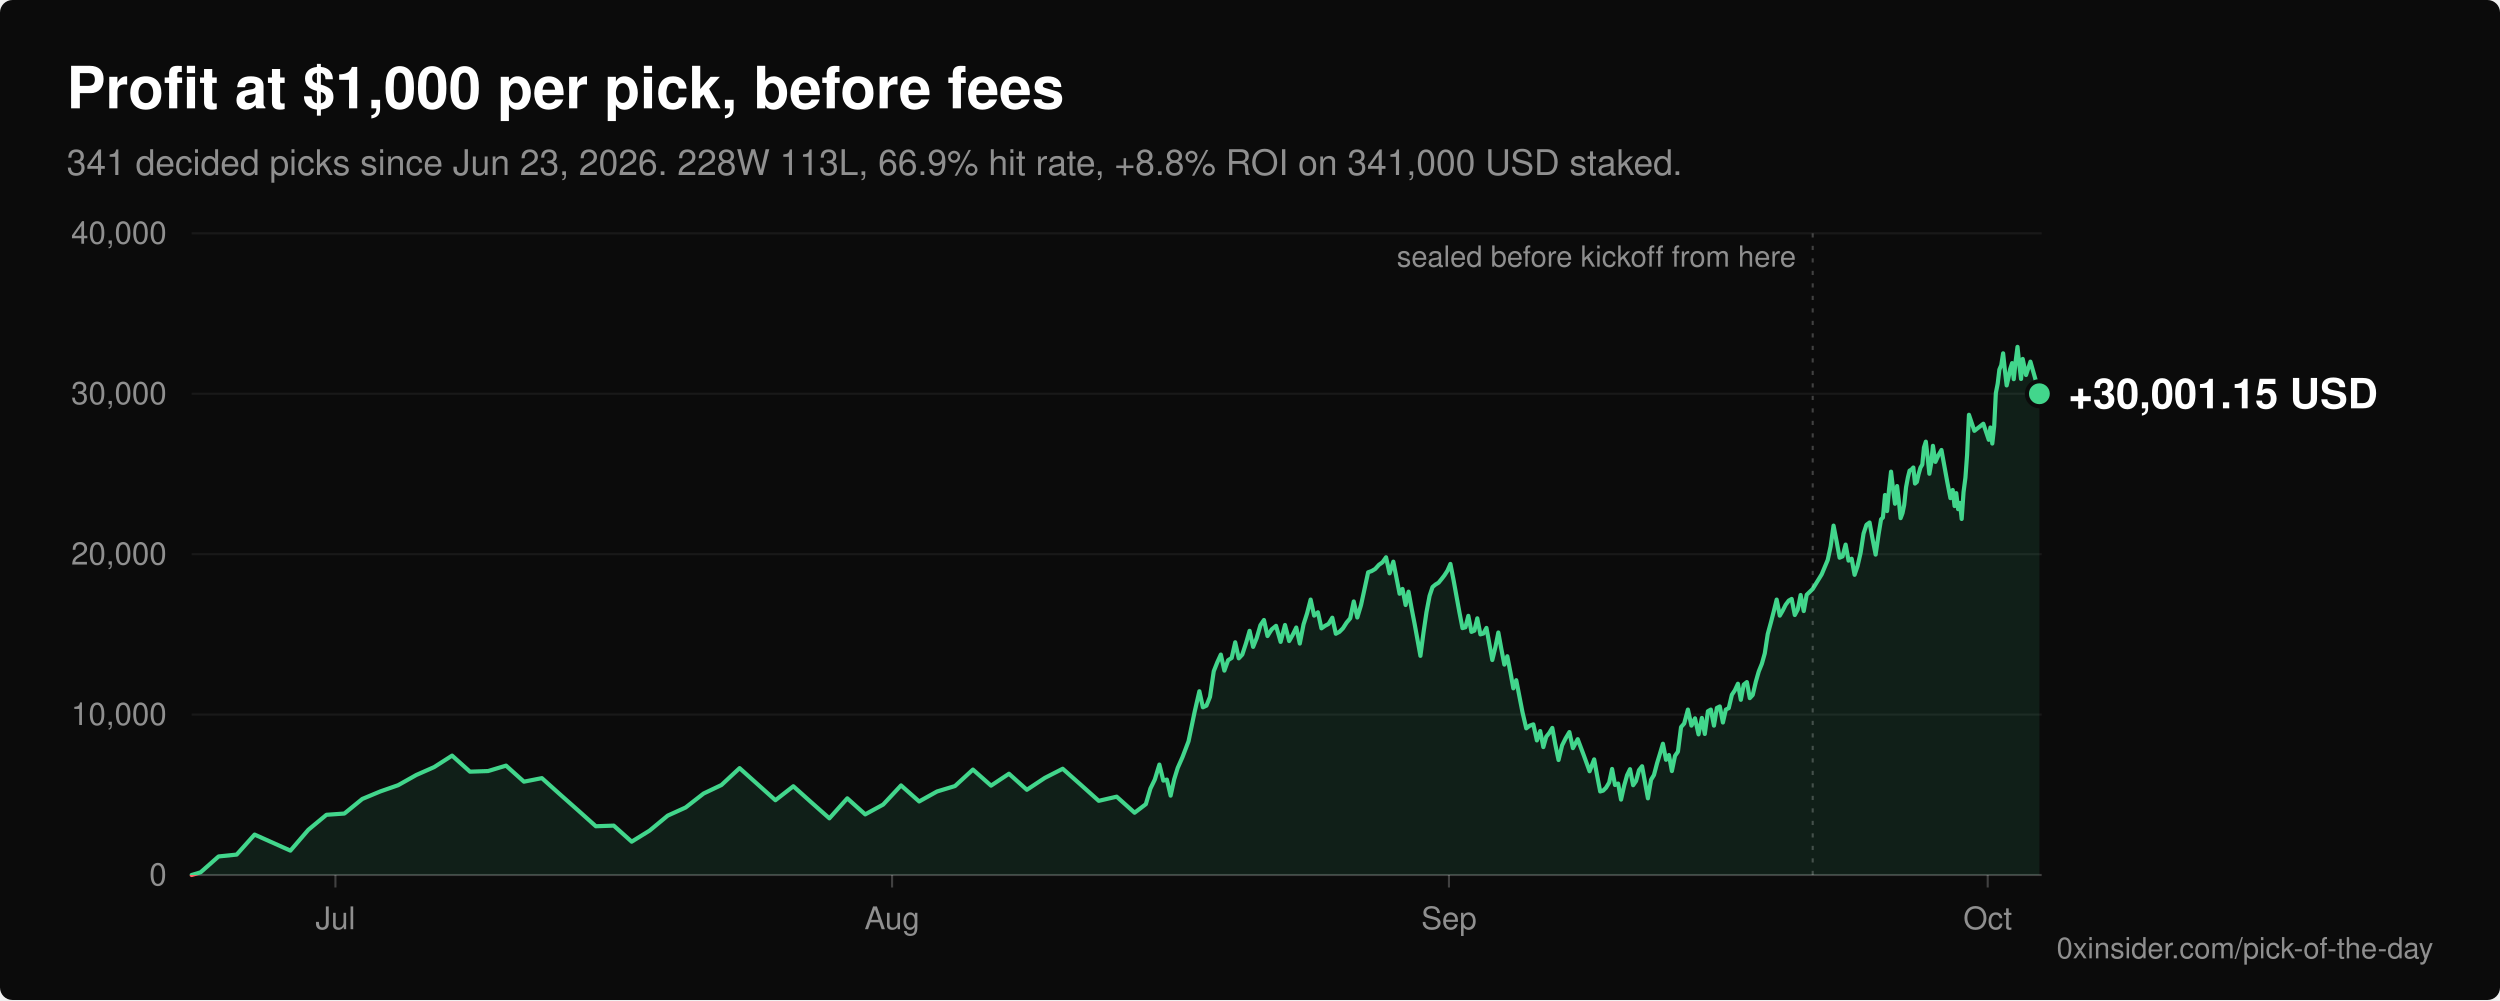
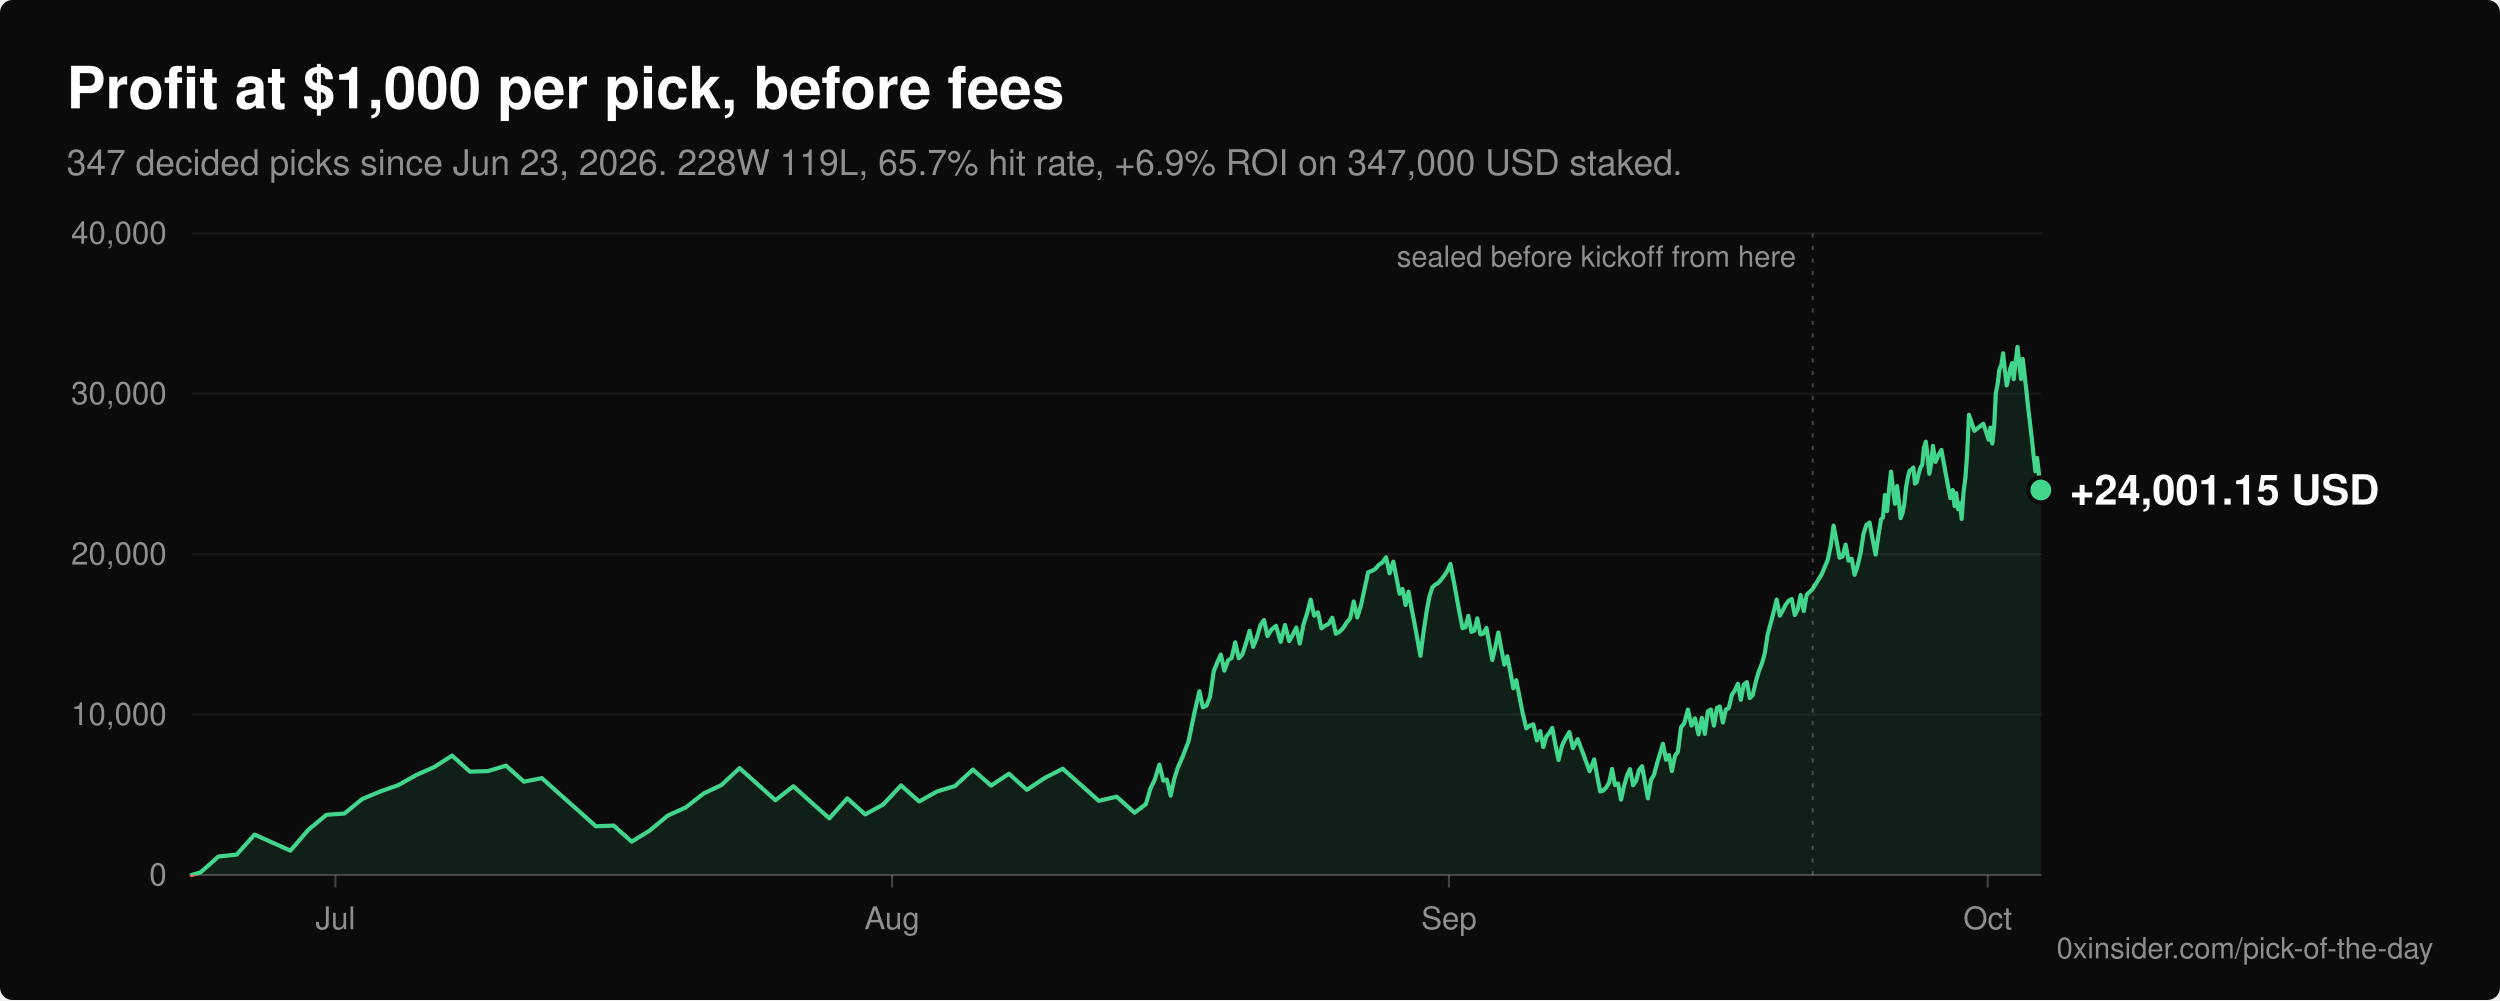
<svg xmlns="http://www.w3.org/2000/svg" viewBox="0 0 1200 480" width="1200" height="480" role="img" aria-labelledby="title desc" font-family="-apple-system, BlinkMacSystemFont, 'Segoe UI', Helvetica, Arial, sans-serif">
  <rect width="1200" height="480" rx="6" fill="#0b0b0b" />
  <text x="32" y="52" fill="#ffffff" font-size="28" font-weight="600">Profit at $1,000 per pick, before fees</text>
-   <text x="32" y="84" fill="#8f8f8f" font-size="17">341 decided picks since Jun 23, 2026. 228W 113L, 66.9% hit rate, +8.8% ROI on 341,000 USD staked.</text>
+   <text x="32" y="84" fill="#8f8f8f" font-size="17">347 decided picks since Jun 23, 2026. 228W 119L, 65.7% hit rate, +6.9% ROI on 347,000 USD staked.</text>
  <line x1="92" y1="420.0" x2="980" y2="420.0" stroke="#ffffff" stroke-opacity="0.22" stroke-width="1" />
  <text x="80" y="425.0" fill="#8f8f8f" font-size="15" text-anchor="end">0</text>
  <line x1="92" y1="343.0" x2="980" y2="343.0" stroke="#ffffff" stroke-opacity="0.06" stroke-width="1" />
  <text x="80" y="348.0" fill="#8f8f8f" font-size="15" text-anchor="end">10,000</text>
  <line x1="92" y1="266.0" x2="980" y2="266.0" stroke="#ffffff" stroke-opacity="0.06" stroke-width="1" />
  <text x="80" y="271.0" fill="#8f8f8f" font-size="15" text-anchor="end">20,000</text>
  <line x1="92" y1="189.0" x2="980" y2="189.0" stroke="#ffffff" stroke-opacity="0.06" stroke-width="1" />
  <text x="80" y="194.0" fill="#8f8f8f" font-size="15" text-anchor="end">30,000</text>
  <line x1="92" y1="112.0" x2="980" y2="112.0" stroke="#ffffff" stroke-opacity="0.06" stroke-width="1" />
  <text x="80" y="117.0" fill="#8f8f8f" font-size="15" text-anchor="end">40,000</text>
  <line x1="161.0" y1="420" x2="161.0" y2="426" stroke="#ffffff" stroke-opacity="0.22" stroke-width="1" />
  <text x="161.0" y="446" fill="#8f8f8f" font-size="15" text-anchor="middle">Jul</text>
  <line x1="428.2" y1="420" x2="428.2" y2="426" stroke="#ffffff" stroke-opacity="0.22" stroke-width="1" />
  <text x="428.2" y="446" fill="#8f8f8f" font-size="15" text-anchor="middle">Aug</text>
  <line x1="695.5" y1="420" x2="695.5" y2="426" stroke="#ffffff" stroke-opacity="0.22" stroke-width="1" />
  <text x="695.5" y="446" fill="#8f8f8f" font-size="15" text-anchor="middle">Sep</text>
  <line x1="954.1" y1="420" x2="954.1" y2="426" stroke="#ffffff" stroke-opacity="0.22" stroke-width="1" />
  <text x="954.1" y="446" fill="#8f8f8f" font-size="15" text-anchor="middle">Oct</text>
  <defs>
    <clipPath id="above">
      <rect x="0" y="0" width="1200" height="420.0" />
    </clipPath>
    <clipPath id="below">
      <rect x="0" y="420.0" width="1200" height="60.0" />
    </clipPath>
  </defs>
-   <path d="M92.0,420.0 L96.3,418.7 L104.9,411.1 L113.6,410.2 L122.2,400.6 L139.4,408.3 L148.0,398.3 L156.7,391.1 L165.3,390.5 L173.9,383.5 L182.5,379.9 L191.1,376.9 L199.8,372.0 L208.4,368.2 L217.0,362.7 L225.6,370.4 L234.3,370.1 L242.9,367.5 L251.5,375.2 L260.1,373.5 L268.7,381.2 L277.4,388.9 L286.0,396.6 L294.6,396.3 L303.2,404.0 L311.8,398.7 L320.5,391.5 L329.1,387.6 L337.7,380.9 L346.3,376.8 L355.0,368.7 L363.6,376.4 L372.2,384.1 L380.8,377.4 L389.4,385.1 L398.1,392.8 L406.7,383.2 L415.3,390.9 L423.9,386.2 L432.5,377.0 L441.2,384.7 L449.8,379.9 L458.4,377.3 L467.0,369.4 L475.7,377.1 L484.3,371.4 L492.9,379.1 L501.5,373.4 L510.1,369.0 L518.8,376.7 L527.4,384.4 L536.0,382.4 L544.6,390.1 L550.0,386.0 L552.2,378.5 L554.3,374.2 L556.5,367.0 L558.4,374.7 L560.1,374.2 L561.9,381.9 L563.6,374.1 L565.3,368.6 L567.6,363.4 L570.5,355.8 L573.4,341.8 L575.7,331.8 L577.4,339.5 L579.1,338.7 L580.8,334.5 L582.6,322.2 L584.3,317.9 L586.0,314.2 L587.7,321.9 L589.5,316.9 L591.2,315.8 L592.9,308.3 L594.6,316.0 L596.3,314.2 L598.1,308.7 L599.8,302.8 L601.5,310.5 L603.2,306.3 L605.0,300.1 L606.7,297.6 L608.4,305.3 L610.4,302.1 L612.5,300.4 L614.7,308.1 L616.8,300.0 L618.8,307.7 L620.5,304.7 L622.2,301.2 L623.9,308.9 L625.7,299.7 L627.4,294.4 L629.1,287.8 L630.8,295.5 L632.6,293.9 L634.3,301.6 L636.0,300.4 L637.7,299.5 L639.5,296.5 L641.2,304.2 L642.9,303.3 L644.6,301.6 L646.4,298.8 L648.1,296.8 L649.8,288.7 L651.5,296.4 L653.3,290.4 L655.0,282.6 L656.7,274.7 L658.4,274.1 L660.1,273.1 L661.9,271.1 L663.6,269.9 L665.3,267.5 L667.0,275.2 L668.8,269.6 L670.3,277.3 L671.8,285.0 L673.2,282.7 L674.7,290.4 L676.1,284.0 L677.5,291.7 L679.0,299.4 L680.4,307.1 L681.8,314.8 L683.3,303.5 L684.7,293.9 L686.2,286.0 L687.6,281.8 L689.0,280.6 L690.5,279.7 L691.9,278.0 L693.3,276.2 L694.8,273.9 L696.2,270.7 L697.7,278.4 L699.1,286.1 L700.5,293.8 L702.0,301.5 L703.4,301.1 L704.8,295.6 L706.3,303.3 L707.7,302.7 L709.1,296.8 L710.6,304.5 L712.0,304.1 L713.5,301.4 L714.9,309.1 L716.3,316.8 L717.8,310.6 L719.2,303.6 L720.6,311.3 L722.1,319.0 L723.5,315.0 L725.0,322.7 L726.4,330.4 L727.8,326.5 L729.3,334.2 L730.8,341.9 L732.6,349.6 L734.3,348.3 L736.0,347.7 L737.7,355.4 L739.3,350.9 L740.8,358.6 L742.2,353.6 L743.6,351.9 L745.1,349.4 L746.5,357.1 L748.1,364.8 L749.8,357.8 L751.5,354.4 L753.3,351.4 L755.0,359.1 L757.3,354.8 L760.2,362.5 L763.0,370.2 L765.2,364.5 L766.6,372.2 L768.1,379.9 L769.5,379.5 L770.9,378.1 L772.4,375.6 L773.8,369.1 L775.2,376.8 L776.7,376.1 L778.1,383.8 L779.6,377.1 L781.0,372.1 L782.4,369.2 L783.9,376.9 L785.3,374.9 L786.7,369.7 L788.2,367.8 L789.6,375.5 L791.0,383.2 L792.5,374.3 L793.9,372.0 L795.4,366.3 L796.8,361.7 L798.2,357.0 L799.7,364.7 L801.1,362.4 L802.5,370.1 L804.0,362.8 L805.4,360.8 L806.9,349.0 L808.4,347.3 L810.2,340.6 L811.9,348.3 L813.6,344.8 L815.3,352.5 L816.9,344.6 L818.3,352.3 L819.8,341.4 L821.2,340.6 L822.7,348.3 L824.1,339.8 L825.5,339.1 L827.0,346.8 L828.4,340.6 L829.8,339.9 L831.3,333.5 L832.7,331.4 L834.2,328.2 L835.6,335.9 L837.0,328.6 L838.5,327.4 L839.9,335.1 L841.3,333.6 L842.8,327.2 L844.2,322.3 L845.7,318.6 L847.1,313.6 L848.5,304.4 L850.0,298.9 L851.4,293.5 L852.8,287.8 L854.3,295.5 L855.7,293.1 L857.1,290.3 L858.6,288.3 L860.0,287.5 L861.5,295.2 L862.9,292.6 L864.3,285.6 L865.8,293.3 L867.2,285.5 L870.1,282.7 L874.4,275.7 L877.3,268.8 L878.7,262.3 L880.1,252.3 L881.6,260.0 L883.0,267.7 L884.4,267.1 L885.9,261.4 L887.3,269.1 L888.8,268.2 L890.2,275.9 L891.6,271.8 L893.1,265.3 L894.5,256.1 L895.9,251.9 L897.4,250.8 L898.8,258.5 L900.3,266.2 L901.7,256.6 L902.9,249.3 L903.8,248.4 L904.8,237.6 L905.8,245.3 L906.7,235.3 L907.7,226.4 L908.6,234.1 L909.6,241.8 L910.6,233.3 L911.5,241.0 L912.3,248.7 L913.2,246.3 L914.0,242.4 L914.9,233.9 L915.8,229.1 L916.6,225.9 L917.5,225.4 L918.4,224.4 L919.2,232.1 L920.1,231.3 L920.9,227.7 L921.8,224.5 L922.7,223.0 L923.5,214.8 L924.4,212.0 L925.3,219.7 L926.1,227.4 L927.0,222.2 L927.8,214.0 L929.0,221.7 L930.4,218.6 L931.9,216.0 L933.3,223.7 L934.7,231.4 L936.2,239.1 L937.3,235.2 L938.2,242.9 L939.0,236.7 L939.9,244.4 L940.8,241.4 L941.6,249.1 L942.5,236.2 L943.4,229.3 L944.2,218.4 L945.1,199.1 L947.7,206.8 L952.0,203.4 L954.6,211.1 L955.4,205.2 L956.3,212.9 L957.2,204.7 L958.0,188.7 L958.9,184.1 L959.7,177.4 L960.6,175.3 L961.5,169.6 L962.3,177.3 L963.2,185.0 L964.1,181.1 L964.9,177.1 L965.8,174.3 L966.6,182.0 L967.5,173.5 L968.4,166.5 L969.2,174.2 L970.1,181.9 L970.9,172.3 L972.5,180.0 L974.6,173.6 L976.8,181.3 L978.9,189.0 L978.9,420.0 Z" fill="#42d68c" fill-opacity="0.1" clip-path="url(#above)" />
-   <polyline points="92.0,420.0 96.3,418.7 104.9,411.1 113.6,410.2 122.2,400.6 139.4,408.3 148.0,398.3 156.7,391.1 165.3,390.5 173.9,383.5 182.5,379.9 191.1,376.9 199.8,372.0 208.4,368.2 217.0,362.7 225.6,370.4 234.3,370.1 242.9,367.5 251.5,375.2 260.1,373.5 268.7,381.2 277.4,388.9 286.0,396.6 294.6,396.3 303.2,404.0 311.8,398.7 320.5,391.5 329.1,387.6 337.7,380.9 346.3,376.8 355.0,368.7 363.6,376.4 372.2,384.1 380.8,377.4 389.4,385.1 398.1,392.8 406.7,383.2 415.3,390.9 423.9,386.2 432.5,377.0 441.2,384.7 449.8,379.9 458.4,377.3 467.0,369.4 475.7,377.1 484.3,371.4 492.9,379.1 501.5,373.4 510.1,369.0 518.8,376.7 527.4,384.4 536.0,382.4 544.6,390.1 550.0,386.0 552.2,378.5 554.3,374.2 556.5,367.0 558.4,374.7 560.1,374.2 561.9,381.9 563.6,374.1 565.3,368.6 567.6,363.4 570.5,355.8 573.4,341.8 575.7,331.8 577.4,339.5 579.1,338.7 580.8,334.5 582.6,322.2 584.3,317.9 586.0,314.2 587.7,321.9 589.5,316.9 591.2,315.8 592.9,308.3 594.6,316.0 596.3,314.2 598.1,308.7 599.8,302.8 601.5,310.5 603.2,306.3 605.0,300.1 606.7,297.6 608.4,305.3 610.4,302.1 612.5,300.4 614.7,308.1 616.8,300.0 618.8,307.7 620.5,304.7 622.2,301.2 623.9,308.9 625.7,299.7 627.4,294.4 629.1,287.8 630.8,295.5 632.6,293.9 634.3,301.6 636.0,300.4 637.7,299.5 639.5,296.5 641.2,304.2 642.9,303.3 644.6,301.6 646.4,298.8 648.1,296.8 649.8,288.7 651.5,296.4 653.3,290.4 655.0,282.6 656.7,274.7 658.4,274.1 660.1,273.1 661.9,271.1 663.6,269.9 665.3,267.5 667.0,275.2 668.8,269.6 670.3,277.3 671.8,285.0 673.2,282.7 674.7,290.4 676.1,284.0 677.5,291.7 679.0,299.4 680.4,307.1 681.8,314.8 683.3,303.5 684.7,293.9 686.2,286.0 687.6,281.8 689.0,280.6 690.5,279.7 691.9,278.0 693.3,276.2 694.8,273.9 696.2,270.7 697.7,278.4 699.1,286.1 700.5,293.8 702.0,301.5 703.4,301.1 704.8,295.6 706.3,303.3 707.7,302.7 709.1,296.8 710.6,304.5 712.0,304.1 713.5,301.4 714.9,309.1 716.3,316.8 717.8,310.6 719.2,303.6 720.6,311.3 722.1,319.0 723.5,315.0 725.0,322.7 726.4,330.4 727.8,326.5 729.3,334.2 730.8,341.9 732.6,349.6 734.3,348.3 736.0,347.7 737.7,355.4 739.3,350.9 740.8,358.6 742.2,353.6 743.6,351.9 745.1,349.4 746.5,357.1 748.1,364.8 749.8,357.8 751.5,354.4 753.3,351.4 755.0,359.1 757.3,354.8 760.2,362.5 763.0,370.2 765.2,364.5 766.6,372.2 768.1,379.9 769.5,379.5 770.9,378.1 772.4,375.6 773.8,369.1 775.2,376.8 776.7,376.1 778.1,383.8 779.6,377.1 781.0,372.1 782.4,369.2 783.9,376.9 785.3,374.9 786.7,369.7 788.2,367.8 789.6,375.5 791.0,383.2 792.5,374.3 793.9,372.0 795.4,366.3 796.8,361.7 798.2,357.0 799.7,364.7 801.1,362.4 802.5,370.1 804.0,362.8 805.4,360.8 806.9,349.0 808.4,347.3 810.2,340.6 811.9,348.3 813.6,344.8 815.3,352.5 816.9,344.6 818.3,352.3 819.8,341.4 821.2,340.6 822.7,348.3 824.1,339.8 825.5,339.1 827.0,346.8 828.4,340.6 829.8,339.9 831.3,333.5 832.7,331.4 834.2,328.2 835.6,335.9 837.0,328.6 838.5,327.4 839.9,335.1 841.3,333.6 842.8,327.2 844.2,322.3 845.7,318.6 847.1,313.6 848.5,304.4 850.0,298.9 851.4,293.5 852.8,287.8 854.3,295.5 855.7,293.1 857.1,290.3 858.6,288.3 860.0,287.5 861.5,295.2 862.9,292.6 864.3,285.6 865.8,293.3 867.2,285.5 870.1,282.7 874.4,275.7 877.3,268.8 878.7,262.3 880.1,252.3 881.6,260.0 883.0,267.7 884.4,267.1 885.9,261.4 887.3,269.1 888.8,268.2 890.2,275.9 891.6,271.8 893.1,265.3 894.5,256.1 895.9,251.9 897.4,250.8 898.8,258.5 900.3,266.2 901.7,256.6 902.9,249.3 903.8,248.4 904.8,237.6 905.8,245.3 906.7,235.3 907.7,226.4 908.6,234.1 909.6,241.8 910.6,233.3 911.5,241.0 912.3,248.7 913.2,246.3 914.0,242.4 914.9,233.9 915.8,229.1 916.6,225.9 917.5,225.4 918.4,224.4 919.2,232.1 920.1,231.3 920.9,227.7 921.8,224.5 922.7,223.0 923.5,214.8 924.4,212.0 925.3,219.7 926.1,227.4 927.0,222.2 927.8,214.0 929.0,221.7 930.4,218.6 931.9,216.0 933.3,223.7 934.7,231.4 936.2,239.1 937.3,235.2 938.2,242.9 939.0,236.7 939.9,244.4 940.8,241.4 941.6,249.1 942.5,236.2 943.4,229.3 944.2,218.4 945.1,199.1 947.7,206.8 952.0,203.4 954.6,211.1 955.4,205.2 956.3,212.9 957.2,204.7 958.0,188.7 958.9,184.1 959.7,177.4 960.6,175.3 961.5,169.6 962.3,177.3 963.2,185.0 964.1,181.1 964.9,177.1 965.8,174.3 966.6,182.0 967.5,173.5 968.4,166.5 969.2,174.2 970.1,181.9 970.9,172.3 972.5,180.0 974.6,173.6 976.8,181.3 978.9,189.0" fill="none" stroke="#42d68c" stroke-width="2" stroke-linejoin="round" stroke-linecap="round" clip-path="url(#above)" />
-   <path d="M92.0,420.0 L96.3,418.7 L104.9,411.1 L113.6,410.2 L122.2,400.6 L139.4,408.3 L148.0,398.3 L156.7,391.1 L165.3,390.5 L173.9,383.5 L182.5,379.9 L191.1,376.9 L199.8,372.0 L208.4,368.2 L217.0,362.7 L225.6,370.4 L234.3,370.1 L242.9,367.5 L251.5,375.2 L260.1,373.5 L268.7,381.2 L277.4,388.9 L286.0,396.6 L294.6,396.3 L303.2,404.0 L311.8,398.7 L320.5,391.5 L329.1,387.6 L337.7,380.9 L346.3,376.8 L355.0,368.7 L363.6,376.4 L372.2,384.1 L380.8,377.4 L389.4,385.1 L398.1,392.8 L406.7,383.2 L415.3,390.9 L423.9,386.2 L432.5,377.0 L441.2,384.7 L449.8,379.9 L458.4,377.3 L467.0,369.4 L475.7,377.1 L484.3,371.4 L492.9,379.1 L501.5,373.4 L510.1,369.0 L518.8,376.7 L527.4,384.4 L536.0,382.4 L544.6,390.1 L550.0,386.0 L552.2,378.5 L554.3,374.2 L556.5,367.0 L558.4,374.7 L560.1,374.2 L561.9,381.9 L563.6,374.1 L565.3,368.6 L567.6,363.4 L570.5,355.8 L573.4,341.8 L575.7,331.8 L577.4,339.5 L579.1,338.7 L580.8,334.5 L582.6,322.2 L584.3,317.9 L586.0,314.2 L587.7,321.9 L589.5,316.9 L591.2,315.8 L592.9,308.3 L594.6,316.0 L596.3,314.2 L598.1,308.7 L599.8,302.8 L601.5,310.5 L603.2,306.3 L605.0,300.1 L606.7,297.6 L608.4,305.3 L610.4,302.1 L612.5,300.4 L614.7,308.1 L616.8,300.0 L618.8,307.7 L620.5,304.7 L622.2,301.2 L623.9,308.9 L625.7,299.7 L627.4,294.4 L629.1,287.8 L630.8,295.5 L632.6,293.9 L634.3,301.6 L636.0,300.4 L637.7,299.5 L639.5,296.5 L641.2,304.2 L642.9,303.3 L644.6,301.6 L646.4,298.8 L648.1,296.8 L649.8,288.7 L651.5,296.4 L653.3,290.4 L655.0,282.6 L656.7,274.7 L658.4,274.1 L660.1,273.1 L661.9,271.1 L663.6,269.9 L665.3,267.5 L667.0,275.2 L668.8,269.6 L670.3,277.3 L671.8,285.0 L673.2,282.7 L674.7,290.4 L676.1,284.0 L677.5,291.7 L679.0,299.4 L680.4,307.1 L681.8,314.8 L683.3,303.5 L684.7,293.9 L686.2,286.0 L687.6,281.8 L689.0,280.6 L690.5,279.7 L691.9,278.0 L693.3,276.2 L694.8,273.9 L696.2,270.7 L697.7,278.4 L699.1,286.1 L700.5,293.8 L702.0,301.5 L703.4,301.1 L704.8,295.6 L706.3,303.3 L707.7,302.7 L709.1,296.8 L710.6,304.5 L712.0,304.1 L713.5,301.4 L714.9,309.1 L716.3,316.8 L717.8,310.6 L719.2,303.6 L720.6,311.3 L722.1,319.0 L723.5,315.0 L725.0,322.7 L726.4,330.4 L727.8,326.5 L729.3,334.2 L730.8,341.9 L732.6,349.6 L734.3,348.3 L736.0,347.7 L737.7,355.4 L739.3,350.9 L740.8,358.6 L742.2,353.6 L743.6,351.9 L745.1,349.4 L746.5,357.1 L748.1,364.8 L749.8,357.8 L751.5,354.4 L753.3,351.4 L755.0,359.1 L757.3,354.8 L760.2,362.5 L763.0,370.2 L765.2,364.5 L766.6,372.2 L768.1,379.9 L769.5,379.5 L770.9,378.1 L772.4,375.6 L773.8,369.1 L775.2,376.8 L776.7,376.1 L778.1,383.8 L779.6,377.1 L781.0,372.1 L782.4,369.2 L783.9,376.9 L785.3,374.9 L786.7,369.7 L788.2,367.8 L789.6,375.5 L791.0,383.2 L792.5,374.3 L793.9,372.0 L795.4,366.3 L796.8,361.7 L798.2,357.0 L799.7,364.7 L801.1,362.4 L802.5,370.1 L804.0,362.8 L805.4,360.8 L806.9,349.0 L808.4,347.3 L810.2,340.6 L811.9,348.3 L813.6,344.8 L815.3,352.5 L816.9,344.6 L818.3,352.3 L819.8,341.4 L821.2,340.6 L822.7,348.3 L824.1,339.8 L825.5,339.1 L827.0,346.8 L828.4,340.6 L829.8,339.9 L831.3,333.5 L832.7,331.4 L834.2,328.2 L835.6,335.9 L837.0,328.6 L838.5,327.4 L839.9,335.1 L841.3,333.6 L842.8,327.2 L844.2,322.3 L845.7,318.6 L847.1,313.6 L848.5,304.4 L850.0,298.9 L851.4,293.5 L852.8,287.8 L854.3,295.5 L855.7,293.1 L857.1,290.3 L858.6,288.3 L860.0,287.5 L861.5,295.2 L862.9,292.6 L864.3,285.6 L865.8,293.3 L867.2,285.5 L870.1,282.7 L874.4,275.7 L877.3,268.8 L878.7,262.3 L880.1,252.3 L881.6,260.0 L883.0,267.7 L884.4,267.1 L885.9,261.4 L887.3,269.1 L888.8,268.2 L890.2,275.9 L891.6,271.8 L893.1,265.3 L894.5,256.1 L895.9,251.9 L897.4,250.8 L898.8,258.5 L900.3,266.2 L901.7,256.6 L902.9,249.3 L903.8,248.4 L904.8,237.6 L905.8,245.3 L906.7,235.3 L907.7,226.4 L908.6,234.1 L909.6,241.8 L910.6,233.3 L911.5,241.0 L912.3,248.7 L913.2,246.3 L914.0,242.4 L914.9,233.9 L915.8,229.1 L916.6,225.9 L917.5,225.4 L918.4,224.4 L919.2,232.1 L920.1,231.3 L920.9,227.7 L921.8,224.5 L922.7,223.0 L923.5,214.8 L924.4,212.0 L925.3,219.7 L926.1,227.4 L927.0,222.2 L927.8,214.0 L929.0,221.7 L930.4,218.6 L931.9,216.0 L933.3,223.7 L934.7,231.4 L936.2,239.1 L937.3,235.2 L938.2,242.9 L939.0,236.7 L939.9,244.4 L940.8,241.4 L941.6,249.1 L942.5,236.2 L943.4,229.3 L944.2,218.4 L945.1,199.1 L947.7,206.8 L952.0,203.4 L954.6,211.1 L955.4,205.2 L956.3,212.9 L957.2,204.7 L958.0,188.7 L958.9,184.1 L959.7,177.4 L960.6,175.3 L961.5,169.6 L962.3,177.3 L963.2,185.0 L964.1,181.1 L964.9,177.1 L965.8,174.3 L966.6,182.0 L967.5,173.5 L968.4,166.5 L969.2,174.2 L970.1,181.9 L970.9,172.3 L972.5,180.0 L974.6,173.6 L976.8,181.3 L978.9,189.0 L978.9,420.0 Z" fill="#ff6467" fill-opacity="0.1" clip-path="url(#below)" />
-   <polyline points="92.0,420.0 96.3,418.7 104.9,411.1 113.6,410.2 122.2,400.6 139.4,408.3 148.0,398.3 156.7,391.1 165.3,390.5 173.9,383.5 182.5,379.9 191.1,376.9 199.8,372.0 208.4,368.2 217.0,362.7 225.6,370.4 234.3,370.1 242.9,367.5 251.5,375.2 260.1,373.5 268.7,381.2 277.4,388.9 286.0,396.6 294.6,396.3 303.2,404.0 311.8,398.7 320.5,391.5 329.1,387.6 337.7,380.9 346.3,376.8 355.0,368.7 363.6,376.4 372.2,384.1 380.8,377.4 389.4,385.1 398.1,392.8 406.7,383.2 415.3,390.9 423.9,386.2 432.5,377.0 441.2,384.7 449.8,379.9 458.4,377.3 467.0,369.4 475.7,377.1 484.3,371.4 492.9,379.1 501.5,373.4 510.1,369.0 518.8,376.7 527.4,384.4 536.0,382.4 544.6,390.1 550.0,386.0 552.2,378.5 554.3,374.2 556.5,367.0 558.4,374.7 560.1,374.2 561.9,381.9 563.6,374.1 565.3,368.6 567.6,363.4 570.5,355.8 573.4,341.8 575.7,331.8 577.4,339.5 579.1,338.7 580.8,334.5 582.6,322.2 584.3,317.9 586.0,314.2 587.7,321.9 589.5,316.9 591.2,315.8 592.9,308.3 594.6,316.0 596.3,314.2 598.1,308.7 599.8,302.8 601.5,310.5 603.2,306.3 605.0,300.1 606.7,297.6 608.4,305.3 610.4,302.1 612.5,300.4 614.7,308.1 616.8,300.0 618.8,307.7 620.5,304.7 622.2,301.2 623.9,308.9 625.7,299.7 627.4,294.4 629.1,287.8 630.8,295.5 632.6,293.9 634.3,301.6 636.0,300.4 637.7,299.5 639.5,296.5 641.2,304.2 642.9,303.3 644.6,301.6 646.4,298.8 648.1,296.8 649.8,288.7 651.5,296.4 653.3,290.4 655.0,282.6 656.7,274.7 658.4,274.1 660.1,273.1 661.9,271.1 663.6,269.9 665.3,267.5 667.0,275.2 668.8,269.6 670.3,277.3 671.8,285.0 673.2,282.7 674.7,290.4 676.1,284.0 677.5,291.7 679.0,299.4 680.4,307.1 681.8,314.8 683.3,303.5 684.7,293.9 686.2,286.0 687.6,281.8 689.0,280.6 690.5,279.7 691.9,278.0 693.3,276.2 694.8,273.9 696.2,270.7 697.7,278.4 699.1,286.1 700.5,293.8 702.0,301.5 703.4,301.1 704.8,295.6 706.3,303.3 707.7,302.7 709.1,296.8 710.6,304.5 712.0,304.1 713.5,301.4 714.9,309.1 716.3,316.8 717.8,310.6 719.2,303.6 720.6,311.3 722.1,319.0 723.5,315.0 725.0,322.7 726.4,330.4 727.8,326.5 729.3,334.2 730.8,341.9 732.6,349.6 734.3,348.3 736.0,347.7 737.7,355.4 739.3,350.9 740.8,358.6 742.2,353.6 743.6,351.9 745.1,349.4 746.5,357.1 748.1,364.8 749.8,357.8 751.5,354.4 753.3,351.4 755.0,359.1 757.3,354.8 760.2,362.5 763.0,370.2 765.2,364.5 766.6,372.2 768.1,379.9 769.5,379.5 770.9,378.1 772.4,375.6 773.8,369.1 775.2,376.8 776.7,376.1 778.1,383.8 779.6,377.1 781.0,372.1 782.4,369.2 783.9,376.9 785.3,374.9 786.7,369.7 788.2,367.8 789.6,375.5 791.0,383.2 792.5,374.3 793.9,372.0 795.4,366.3 796.8,361.7 798.2,357.0 799.7,364.7 801.1,362.4 802.5,370.1 804.0,362.8 805.4,360.8 806.9,349.0 808.4,347.3 810.2,340.6 811.9,348.3 813.6,344.8 815.3,352.5 816.9,344.6 818.3,352.3 819.8,341.4 821.2,340.6 822.7,348.3 824.1,339.8 825.5,339.1 827.0,346.8 828.4,340.6 829.8,339.9 831.3,333.5 832.7,331.4 834.2,328.2 835.6,335.9 837.0,328.6 838.5,327.4 839.9,335.1 841.3,333.6 842.8,327.2 844.2,322.3 845.7,318.6 847.1,313.6 848.5,304.4 850.0,298.9 851.4,293.5 852.8,287.8 854.3,295.5 855.7,293.1 857.1,290.3 858.6,288.3 860.0,287.5 861.5,295.2 862.9,292.6 864.3,285.6 865.8,293.3 867.2,285.5 870.1,282.7 874.4,275.7 877.3,268.8 878.7,262.3 880.1,252.3 881.6,260.0 883.0,267.7 884.4,267.1 885.9,261.4 887.3,269.1 888.8,268.2 890.2,275.9 891.6,271.8 893.1,265.3 894.5,256.1 895.9,251.9 897.4,250.8 898.8,258.5 900.3,266.2 901.7,256.6 902.9,249.3 903.8,248.4 904.8,237.6 905.8,245.3 906.7,235.3 907.7,226.4 908.6,234.1 909.6,241.8 910.6,233.3 911.5,241.0 912.3,248.7 913.2,246.3 914.0,242.4 914.9,233.9 915.8,229.1 916.6,225.9 917.5,225.4 918.4,224.4 919.2,232.1 920.1,231.3 920.9,227.7 921.8,224.5 922.7,223.0 923.5,214.8 924.4,212.0 925.3,219.7 926.1,227.4 927.0,222.2 927.8,214.0 929.0,221.7 930.4,218.6 931.9,216.0 933.3,223.7 934.7,231.4 936.2,239.1 937.3,235.2 938.2,242.9 939.0,236.7 939.9,244.4 940.8,241.4 941.6,249.1 942.5,236.2 943.4,229.3 944.2,218.4 945.1,199.1 947.7,206.8 952.0,203.4 954.6,211.1 955.4,205.2 956.3,212.9 957.2,204.7 958.0,188.7 958.9,184.1 959.7,177.4 960.6,175.3 961.5,169.6 962.3,177.3 963.2,185.0 964.1,181.1 964.9,177.1 965.8,174.3 966.6,182.0 967.5,173.5 968.4,166.5 969.2,174.2 970.1,181.9 970.9,172.3 972.5,180.0 974.6,173.6 976.8,181.3 978.9,189.0" fill="none" stroke="#ff6467" stroke-width="2" stroke-linejoin="round" stroke-linecap="round" clip-path="url(#below)" />
+   <path d="M92.0,420.0 L96.3,418.7 L104.9,411.1 L113.6,410.2 L122.2,400.6 L139.4,408.3 L148.0,398.3 L156.7,391.1 L165.3,390.5 L173.9,383.5 L182.5,379.9 L191.1,376.9 L199.8,372.0 L208.4,368.2 L217.0,362.7 L225.6,370.4 L234.3,370.1 L242.9,367.5 L251.5,375.2 L260.1,373.5 L268.7,381.2 L277.4,388.9 L286.0,396.6 L294.6,396.3 L303.2,404.0 L311.8,398.7 L320.5,391.5 L329.1,387.6 L337.7,380.9 L346.3,376.8 L355.0,368.7 L363.6,376.4 L372.2,384.1 L380.8,377.4 L389.4,385.1 L398.1,392.8 L406.7,383.2 L415.3,390.9 L423.9,386.2 L432.5,377.0 L441.2,384.7 L449.8,379.9 L458.4,377.3 L467.0,369.4 L475.7,377.1 L484.3,371.4 L492.9,379.1 L501.5,373.4 L510.1,369.0 L518.8,376.7 L527.4,384.4 L536.0,382.4 L544.6,390.1 L550.0,386.0 L552.2,378.5 L554.3,374.2 L556.5,367.0 L558.4,374.7 L560.1,374.2 L561.9,381.9 L563.6,374.1 L565.3,368.6 L567.6,363.4 L570.5,355.8 L573.4,341.8 L575.7,331.8 L577.4,339.5 L579.1,338.7 L580.8,334.5 L582.6,322.2 L584.3,317.9 L586.0,314.2 L587.7,321.9 L589.5,316.9 L591.2,315.8 L592.9,308.3 L594.6,316.0 L596.3,314.2 L598.1,308.7 L599.8,302.8 L601.5,310.5 L603.2,306.3 L605.0,300.1 L606.7,297.6 L608.4,305.3 L610.4,302.1 L612.5,300.4 L614.7,308.1 L616.8,300.0 L618.8,307.7 L620.5,304.7 L622.2,301.2 L623.9,308.9 L625.7,299.7 L627.4,294.4 L629.1,287.8 L630.8,295.5 L632.6,293.9 L634.3,301.6 L636.0,300.4 L637.7,299.5 L639.5,296.5 L641.2,304.2 L642.9,303.3 L644.6,301.6 L646.4,298.8 L648.1,296.8 L649.8,288.7 L651.5,296.4 L653.3,290.4 L655.0,282.6 L656.7,274.7 L658.4,274.1 L660.1,273.1 L661.9,271.1 L663.6,269.9 L665.3,267.5 L667.0,275.2 L668.8,269.6 L670.3,277.3 L671.8,285.0 L673.2,282.7 L674.7,290.4 L676.1,284.0 L677.5,291.7 L679.0,299.4 L680.4,307.1 L681.8,314.8 L683.3,303.5 L684.7,293.9 L686.2,286.0 L687.6,281.8 L689.0,280.6 L690.5,279.7 L691.9,278.0 L693.3,276.2 L694.8,273.9 L696.2,270.7 L697.7,278.4 L699.1,286.1 L700.5,293.8 L702.0,301.5 L703.4,301.1 L704.8,295.6 L706.3,303.3 L707.7,302.7 L709.1,296.8 L710.6,304.5 L712.0,304.1 L713.5,301.4 L714.9,309.1 L716.3,316.8 L717.8,310.6 L719.2,303.6 L720.6,311.3 L722.1,319.0 L723.5,315.0 L725.0,322.7 L726.4,330.4 L727.8,326.5 L729.3,334.2 L730.8,341.9 L732.6,349.6 L734.3,348.3 L736.0,347.7 L737.7,355.4 L739.3,350.9 L740.8,358.6 L742.2,353.6 L743.6,351.9 L745.1,349.4 L746.5,357.1 L748.1,364.8 L749.8,357.8 L751.5,354.4 L753.3,351.4 L755.0,359.1 L757.3,354.8 L760.2,362.5 L763.0,370.2 L765.2,364.5 L766.6,372.2 L768.1,379.9 L769.5,379.5 L770.9,378.1 L772.4,375.6 L773.8,369.1 L775.2,376.8 L776.7,376.1 L778.1,383.8 L779.6,377.1 L781.0,372.1 L782.4,369.2 L783.9,376.9 L785.3,374.9 L786.7,369.7 L788.2,367.8 L789.6,375.5 L791.0,383.2 L792.5,374.3 L793.9,372.0 L795.4,366.3 L796.8,361.7 L798.2,357.0 L799.7,364.7 L801.1,362.4 L802.5,370.1 L804.0,362.8 L805.4,360.8 L806.9,349.0 L808.4,347.3 L810.2,340.6 L811.9,348.3 L813.6,344.8 L815.3,352.5 L816.9,344.6 L818.3,352.3 L819.8,341.4 L821.2,340.6 L822.7,348.3 L824.1,339.8 L825.5,339.1 L827.0,346.8 L828.4,340.6 L829.8,339.9 L831.3,333.5 L832.7,331.4 L834.2,328.2 L835.6,335.9 L837.0,328.6 L838.5,327.4 L839.9,335.1 L841.3,333.6 L842.8,327.2 L844.2,322.3 L845.7,318.6 L847.1,313.6 L848.5,304.4 L850.0,298.9 L851.4,293.5 L852.8,287.8 L854.3,295.5 L855.7,293.1 L857.1,290.3 L858.6,288.3 L860.0,287.5 L861.5,295.2 L862.9,292.6 L864.3,285.6 L865.8,293.3 L867.2,285.5 L870.1,282.7 L874.4,275.7 L877.3,268.8 L878.7,262.3 L880.1,252.3 L881.6,260.0 L883.0,267.7 L884.4,267.1 L885.9,261.4 L887.3,269.1 L888.8,268.2 L890.2,275.9 L891.6,271.8 L893.1,265.3 L894.5,256.1 L895.9,251.9 L897.4,250.8 L898.8,258.5 L900.3,266.2 L901.7,256.6 L902.9,249.3 L903.8,248.4 L904.8,237.6 L905.8,245.3 L906.7,235.3 L907.7,226.4 L908.6,234.1 L909.6,241.8 L910.6,233.3 L911.5,241.0 L912.3,248.7 L913.2,246.3 L914.0,242.4 L914.9,233.9 L915.8,229.1 L916.6,225.9 L917.5,225.4 L918.4,224.4 L919.2,232.1 L920.1,231.3 L920.9,227.7 L921.8,224.5 L922.7,223.0 L923.5,214.8 L924.4,212.0 L925.3,219.7 L926.1,227.4 L927.0,222.2 L927.8,214.0 L929.0,221.7 L930.4,218.6 L931.9,216.0 L933.3,223.7 L934.7,231.4 L936.2,239.1 L937.3,235.2 L938.2,242.9 L939.0,236.7 L939.9,244.4 L940.8,241.4 L941.6,249.1 L942.5,236.2 L943.4,229.3 L944.2,218.4 L945.1,199.1 L947.7,206.8 L952.0,203.4 L954.6,211.1 L955.4,205.2 L956.3,212.9 L957.2,204.7 L958.0,188.7 L958.9,184.1 L959.7,177.4 L960.6,175.3 L961.5,169.6 L962.3,177.3 L963.2,185.0 L964.1,181.1 L964.9,177.1 L965.8,174.3 L966.6,182.0 L967.5,173.5 L968.4,166.5 L969.2,174.2 L970.1,181.9 L970.9,172.3 L971.8,180.0 L972.7,187.7 L973.5,195.4 L974.4,203.1 L975.3,210.8 L976.1,218.5 L977.0,226.2 L977.8,219.8 L978.7,227.5 L979.6,235.2 L979.6,420.0 Z" fill="#42d68c" fill-opacity="0.1" clip-path="url(#above)" />
+   <polyline points="92.0,420.0 96.3,418.7 104.9,411.1 113.6,410.2 122.2,400.6 139.4,408.3 148.0,398.3 156.7,391.1 165.3,390.5 173.9,383.5 182.5,379.9 191.1,376.9 199.8,372.0 208.4,368.2 217.0,362.7 225.6,370.4 234.3,370.1 242.9,367.5 251.5,375.2 260.1,373.5 268.7,381.2 277.4,388.9 286.0,396.6 294.6,396.3 303.2,404.0 311.8,398.7 320.5,391.5 329.1,387.6 337.7,380.9 346.3,376.8 355.0,368.7 363.6,376.4 372.2,384.1 380.8,377.4 389.4,385.1 398.1,392.8 406.7,383.2 415.3,390.9 423.9,386.2 432.5,377.0 441.2,384.7 449.8,379.9 458.4,377.3 467.0,369.4 475.7,377.1 484.3,371.4 492.9,379.1 501.5,373.4 510.1,369.0 518.8,376.7 527.4,384.4 536.0,382.4 544.6,390.1 550.0,386.0 552.2,378.5 554.3,374.2 556.5,367.0 558.4,374.7 560.1,374.2 561.9,381.9 563.6,374.1 565.3,368.6 567.6,363.4 570.5,355.8 573.4,341.8 575.7,331.8 577.4,339.5 579.1,338.7 580.8,334.5 582.6,322.2 584.3,317.9 586.0,314.2 587.7,321.9 589.5,316.9 591.2,315.8 592.9,308.3 594.6,316.0 596.3,314.2 598.1,308.7 599.8,302.8 601.5,310.5 603.2,306.3 605.0,300.1 606.7,297.6 608.4,305.3 610.4,302.1 612.5,300.4 614.7,308.1 616.8,300.0 618.8,307.7 620.5,304.7 622.2,301.2 623.9,308.9 625.7,299.7 627.4,294.4 629.1,287.8 630.8,295.5 632.6,293.9 634.3,301.6 636.0,300.4 637.7,299.5 639.5,296.5 641.2,304.2 642.9,303.3 644.6,301.6 646.4,298.8 648.1,296.8 649.8,288.7 651.5,296.4 653.3,290.4 655.0,282.6 656.7,274.7 658.4,274.1 660.1,273.1 661.9,271.1 663.6,269.9 665.3,267.5 667.0,275.2 668.8,269.6 670.3,277.3 671.8,285.0 673.2,282.7 674.7,290.4 676.1,284.0 677.5,291.7 679.0,299.4 680.4,307.1 681.8,314.8 683.3,303.5 684.7,293.9 686.2,286.0 687.6,281.8 689.0,280.6 690.5,279.7 691.9,278.0 693.3,276.2 694.8,273.9 696.2,270.7 697.7,278.4 699.1,286.1 700.5,293.8 702.0,301.5 703.4,301.1 704.8,295.6 706.3,303.3 707.7,302.7 709.1,296.8 710.6,304.5 712.0,304.1 713.5,301.4 714.9,309.1 716.3,316.8 717.8,310.6 719.2,303.6 720.6,311.3 722.1,319.0 723.5,315.0 725.0,322.7 726.4,330.4 727.8,326.5 729.3,334.2 730.8,341.9 732.6,349.6 734.3,348.3 736.0,347.7 737.7,355.4 739.3,350.9 740.8,358.6 742.2,353.6 743.6,351.9 745.1,349.4 746.5,357.1 748.1,364.8 749.8,357.8 751.5,354.4 753.3,351.4 755.0,359.1 757.3,354.8 760.2,362.5 763.0,370.2 765.2,364.5 766.6,372.2 768.1,379.9 769.5,379.5 770.9,378.1 772.4,375.6 773.8,369.1 775.2,376.8 776.7,376.1 778.1,383.8 779.6,377.1 781.0,372.1 782.4,369.2 783.9,376.9 785.3,374.9 786.7,369.7 788.2,367.8 789.6,375.5 791.0,383.2 792.5,374.3 793.9,372.0 795.4,366.3 796.8,361.7 798.2,357.0 799.7,364.7 801.1,362.4 802.5,370.1 804.0,362.8 805.4,360.8 806.9,349.0 808.4,347.3 810.2,340.6 811.9,348.3 813.6,344.8 815.3,352.5 816.9,344.6 818.3,352.3 819.8,341.4 821.2,340.6 822.7,348.3 824.1,339.8 825.5,339.1 827.0,346.8 828.4,340.6 829.8,339.9 831.3,333.5 832.7,331.4 834.2,328.2 835.6,335.9 837.0,328.6 838.5,327.4 839.9,335.1 841.3,333.6 842.8,327.2 844.2,322.3 845.7,318.6 847.1,313.6 848.5,304.4 850.0,298.9 851.4,293.5 852.8,287.8 854.3,295.5 855.7,293.1 857.1,290.3 858.6,288.3 860.0,287.5 861.5,295.2 862.9,292.6 864.3,285.6 865.8,293.3 867.2,285.5 870.1,282.7 874.4,275.7 877.3,268.8 878.7,262.3 880.1,252.3 881.6,260.0 883.0,267.7 884.4,267.1 885.9,261.4 887.3,269.1 888.8,268.2 890.2,275.9 891.6,271.8 893.1,265.3 894.5,256.1 895.9,251.9 897.4,250.8 898.8,258.5 900.3,266.2 901.7,256.6 902.9,249.3 903.8,248.4 904.8,237.6 905.8,245.3 906.7,235.3 907.7,226.4 908.6,234.1 909.6,241.8 910.6,233.3 911.5,241.0 912.3,248.7 913.2,246.3 914.0,242.4 914.9,233.9 915.8,229.1 916.6,225.9 917.5,225.4 918.4,224.4 919.2,232.1 920.1,231.3 920.9,227.7 921.8,224.5 922.7,223.0 923.5,214.8 924.4,212.0 925.3,219.7 926.1,227.4 927.0,222.2 927.8,214.0 929.0,221.7 930.4,218.6 931.9,216.0 933.3,223.7 934.7,231.4 936.2,239.1 937.3,235.2 938.2,242.9 939.0,236.7 939.9,244.4 940.8,241.4 941.6,249.1 942.5,236.2 943.4,229.3 944.2,218.4 945.1,199.1 947.7,206.8 952.0,203.4 954.6,211.1 955.4,205.2 956.3,212.9 957.2,204.7 958.0,188.7 958.9,184.1 959.7,177.4 960.6,175.3 961.5,169.6 962.3,177.3 963.2,185.0 964.1,181.1 964.9,177.1 965.8,174.3 966.6,182.0 967.5,173.5 968.4,166.5 969.2,174.2 970.1,181.9 970.9,172.3 971.8,180.0 972.7,187.7 973.5,195.4 974.4,203.1 975.3,210.8 976.1,218.5 977.0,226.2 977.8,219.8 978.7,227.5 979.6,235.2" fill="none" stroke="#42d68c" stroke-width="2" stroke-linejoin="round" stroke-linecap="round" clip-path="url(#above)" />
+   <path d="M92.0,420.0 L96.3,418.7 L104.9,411.1 L113.6,410.2 L122.2,400.6 L139.4,408.3 L148.0,398.3 L156.7,391.1 L165.3,390.5 L173.9,383.5 L182.5,379.9 L191.1,376.9 L199.8,372.0 L208.4,368.2 L217.0,362.7 L225.6,370.4 L234.3,370.1 L242.9,367.5 L251.5,375.2 L260.1,373.5 L268.7,381.2 L277.4,388.9 L286.0,396.6 L294.6,396.3 L303.2,404.0 L311.8,398.7 L320.5,391.5 L329.1,387.6 L337.7,380.9 L346.3,376.8 L355.0,368.7 L363.6,376.4 L372.2,384.1 L380.8,377.4 L389.4,385.1 L398.1,392.8 L406.7,383.2 L415.3,390.9 L423.9,386.2 L432.5,377.0 L441.2,384.7 L449.8,379.9 L458.4,377.3 L467.0,369.4 L475.7,377.1 L484.3,371.4 L492.9,379.1 L501.5,373.4 L510.1,369.0 L518.8,376.7 L527.4,384.4 L536.0,382.4 L544.6,390.1 L550.0,386.0 L552.2,378.5 L554.3,374.2 L556.5,367.0 L558.4,374.7 L560.1,374.2 L561.9,381.9 L563.6,374.1 L565.3,368.6 L567.6,363.4 L570.5,355.8 L573.4,341.8 L575.7,331.8 L577.4,339.5 L579.1,338.7 L580.8,334.5 L582.6,322.2 L584.3,317.9 L586.0,314.2 L587.7,321.9 L589.5,316.9 L591.2,315.8 L592.9,308.3 L594.6,316.0 L596.3,314.2 L598.1,308.7 L599.8,302.8 L601.5,310.5 L603.2,306.3 L605.0,300.1 L606.7,297.6 L608.4,305.3 L610.4,302.1 L612.5,300.4 L614.7,308.1 L616.8,300.0 L618.8,307.7 L620.5,304.7 L622.2,301.2 L623.9,308.9 L625.7,299.7 L627.4,294.4 L629.1,287.8 L630.8,295.5 L632.6,293.9 L634.3,301.6 L636.0,300.4 L637.7,299.5 L639.5,296.5 L641.2,304.2 L642.9,303.3 L644.6,301.6 L646.4,298.8 L648.1,296.8 L649.8,288.7 L651.5,296.4 L653.3,290.4 L655.0,282.6 L656.7,274.7 L658.4,274.1 L660.1,273.1 L661.9,271.1 L663.6,269.9 L665.3,267.5 L667.0,275.2 L668.8,269.6 L670.3,277.3 L671.8,285.0 L673.2,282.7 L674.7,290.4 L676.1,284.0 L677.5,291.7 L679.0,299.4 L680.4,307.1 L681.8,314.8 L683.3,303.5 L684.7,293.9 L686.2,286.0 L687.6,281.8 L689.0,280.6 L690.5,279.7 L691.9,278.0 L693.3,276.2 L694.8,273.9 L696.2,270.7 L697.7,278.4 L699.1,286.1 L700.5,293.8 L702.0,301.5 L703.4,301.1 L704.8,295.6 L706.3,303.3 L707.7,302.7 L709.1,296.8 L710.6,304.5 L712.0,304.1 L713.5,301.4 L714.9,309.1 L716.3,316.8 L717.8,310.6 L719.2,303.6 L720.6,311.3 L722.1,319.0 L723.5,315.0 L725.0,322.7 L726.4,330.4 L727.8,326.5 L729.3,334.2 L730.8,341.9 L732.6,349.6 L734.3,348.3 L736.0,347.7 L737.7,355.4 L739.3,350.9 L740.8,358.6 L742.2,353.6 L743.6,351.9 L745.1,349.4 L746.5,357.1 L748.1,364.8 L749.8,357.8 L751.5,354.4 L753.3,351.4 L755.0,359.1 L757.3,354.8 L760.2,362.5 L763.0,370.2 L765.2,364.5 L766.6,372.2 L768.1,379.9 L769.5,379.5 L770.9,378.1 L772.4,375.6 L773.8,369.1 L775.2,376.8 L776.7,376.1 L778.1,383.8 L779.6,377.1 L781.0,372.1 L782.4,369.2 L783.9,376.9 L785.3,374.9 L786.7,369.7 L788.2,367.8 L789.6,375.5 L791.0,383.2 L792.5,374.3 L793.9,372.0 L795.4,366.3 L796.8,361.7 L798.2,357.0 L799.7,364.7 L801.1,362.4 L802.5,370.1 L804.0,362.8 L805.4,360.8 L806.9,349.0 L808.4,347.3 L810.2,340.6 L811.9,348.3 L813.6,344.8 L815.3,352.5 L816.9,344.6 L818.3,352.3 L819.8,341.4 L821.2,340.6 L822.7,348.3 L824.1,339.8 L825.5,339.1 L827.0,346.8 L828.4,340.6 L829.8,339.9 L831.3,333.5 L832.7,331.4 L834.2,328.2 L835.6,335.9 L837.0,328.6 L838.5,327.4 L839.9,335.1 L841.3,333.6 L842.8,327.2 L844.2,322.3 L845.7,318.6 L847.1,313.6 L848.5,304.4 L850.0,298.9 L851.4,293.5 L852.8,287.8 L854.3,295.5 L855.7,293.1 L857.1,290.3 L858.6,288.3 L860.0,287.5 L861.5,295.2 L862.9,292.6 L864.3,285.6 L865.8,293.3 L867.2,285.5 L870.1,282.7 L874.4,275.7 L877.3,268.8 L878.7,262.3 L880.1,252.3 L881.6,260.0 L883.0,267.7 L884.4,267.1 L885.9,261.4 L887.3,269.1 L888.8,268.2 L890.2,275.9 L891.6,271.8 L893.1,265.3 L894.5,256.1 L895.9,251.9 L897.4,250.8 L898.8,258.5 L900.3,266.2 L901.7,256.6 L902.9,249.3 L903.8,248.4 L904.8,237.6 L905.8,245.3 L906.7,235.3 L907.7,226.4 L908.6,234.1 L909.6,241.8 L910.6,233.3 L911.5,241.0 L912.3,248.7 L913.2,246.3 L914.0,242.4 L914.9,233.9 L915.8,229.1 L916.6,225.9 L917.5,225.4 L918.4,224.4 L919.2,232.1 L920.1,231.3 L920.9,227.7 L921.8,224.5 L922.7,223.0 L923.5,214.8 L924.4,212.0 L925.3,219.7 L926.1,227.4 L927.0,222.2 L927.8,214.0 L929.0,221.7 L930.4,218.6 L931.9,216.0 L933.3,223.7 L934.7,231.4 L936.2,239.1 L937.3,235.2 L938.2,242.9 L939.0,236.7 L939.9,244.4 L940.8,241.4 L941.6,249.1 L942.5,236.2 L943.4,229.3 L944.2,218.4 L945.1,199.1 L947.7,206.8 L952.0,203.4 L954.6,211.1 L955.4,205.2 L956.3,212.9 L957.2,204.7 L958.0,188.7 L958.9,184.1 L959.7,177.4 L960.6,175.3 L961.5,169.6 L962.3,177.3 L963.2,185.0 L964.1,181.1 L964.9,177.1 L965.8,174.3 L966.6,182.0 L967.5,173.5 L968.4,166.5 L969.2,174.2 L970.1,181.9 L970.9,172.3 L971.8,180.0 L972.7,187.7 L973.5,195.4 L974.4,203.1 L975.3,210.8 L976.1,218.5 L977.0,226.2 L977.8,219.8 L978.7,227.5 L979.6,235.2 L979.6,420.0 Z" fill="#ff6467" fill-opacity="0.1" clip-path="url(#below)" />
+   <polyline points="92.0,420.0 96.3,418.7 104.9,411.1 113.6,410.2 122.2,400.6 139.4,408.3 148.0,398.3 156.7,391.1 165.3,390.5 173.9,383.5 182.5,379.9 191.1,376.9 199.8,372.0 208.4,368.2 217.0,362.7 225.6,370.4 234.3,370.1 242.9,367.5 251.5,375.2 260.1,373.5 268.7,381.2 277.4,388.9 286.0,396.6 294.6,396.3 303.2,404.0 311.8,398.7 320.5,391.5 329.1,387.6 337.7,380.9 346.3,376.8 355.0,368.7 363.6,376.4 372.2,384.1 380.8,377.4 389.4,385.1 398.1,392.8 406.7,383.2 415.3,390.9 423.9,386.2 432.5,377.0 441.2,384.7 449.8,379.9 458.4,377.3 467.0,369.4 475.7,377.1 484.3,371.4 492.9,379.1 501.5,373.4 510.1,369.0 518.8,376.7 527.4,384.4 536.0,382.4 544.6,390.1 550.0,386.0 552.2,378.5 554.3,374.2 556.5,367.0 558.4,374.7 560.1,374.2 561.9,381.9 563.6,374.1 565.3,368.6 567.6,363.4 570.5,355.8 573.4,341.8 575.7,331.8 577.4,339.5 579.1,338.7 580.8,334.5 582.6,322.2 584.3,317.9 586.0,314.2 587.7,321.9 589.5,316.9 591.2,315.8 592.9,308.3 594.6,316.0 596.3,314.2 598.1,308.7 599.8,302.8 601.5,310.5 603.2,306.3 605.0,300.1 606.7,297.6 608.4,305.3 610.4,302.1 612.5,300.4 614.7,308.1 616.8,300.0 618.8,307.7 620.5,304.7 622.2,301.2 623.9,308.9 625.7,299.7 627.4,294.4 629.1,287.8 630.8,295.5 632.6,293.9 634.3,301.6 636.0,300.4 637.7,299.5 639.5,296.5 641.2,304.2 642.9,303.3 644.6,301.6 646.4,298.8 648.1,296.8 649.8,288.7 651.5,296.4 653.3,290.4 655.0,282.6 656.7,274.7 658.4,274.1 660.1,273.1 661.9,271.1 663.6,269.9 665.3,267.5 667.0,275.2 668.8,269.6 670.3,277.3 671.8,285.0 673.2,282.7 674.7,290.4 676.1,284.0 677.5,291.7 679.0,299.4 680.4,307.1 681.8,314.8 683.3,303.5 684.7,293.9 686.2,286.0 687.6,281.8 689.0,280.6 690.5,279.7 691.9,278.0 693.3,276.2 694.8,273.9 696.2,270.7 697.7,278.4 699.1,286.1 700.5,293.8 702.0,301.5 703.4,301.1 704.8,295.6 706.3,303.3 707.7,302.7 709.1,296.8 710.6,304.5 712.0,304.1 713.5,301.4 714.9,309.1 716.3,316.8 717.8,310.6 719.2,303.6 720.6,311.3 722.1,319.0 723.5,315.0 725.0,322.7 726.4,330.4 727.8,326.5 729.3,334.2 730.8,341.9 732.6,349.6 734.3,348.3 736.0,347.7 737.7,355.4 739.3,350.9 740.8,358.6 742.2,353.6 743.6,351.9 745.1,349.4 746.5,357.1 748.1,364.8 749.8,357.8 751.5,354.4 753.3,351.4 755.0,359.1 757.3,354.8 760.2,362.5 763.0,370.2 765.2,364.5 766.6,372.2 768.1,379.9 769.5,379.5 770.9,378.1 772.4,375.6 773.8,369.1 775.2,376.8 776.7,376.1 778.1,383.8 779.6,377.1 781.0,372.1 782.4,369.2 783.9,376.9 785.3,374.9 786.7,369.7 788.2,367.8 789.6,375.5 791.0,383.2 792.5,374.3 793.9,372.0 795.4,366.3 796.8,361.7 798.2,357.0 799.7,364.7 801.1,362.4 802.5,370.1 804.0,362.8 805.4,360.8 806.9,349.0 808.4,347.3 810.2,340.6 811.9,348.3 813.6,344.8 815.3,352.5 816.9,344.6 818.3,352.3 819.8,341.4 821.2,340.6 822.7,348.3 824.1,339.8 825.5,339.1 827.0,346.8 828.4,340.6 829.8,339.9 831.3,333.5 832.7,331.4 834.2,328.2 835.6,335.9 837.0,328.6 838.5,327.4 839.9,335.1 841.3,333.6 842.8,327.2 844.2,322.3 845.7,318.6 847.1,313.6 848.5,304.4 850.0,298.9 851.4,293.5 852.8,287.8 854.3,295.5 855.7,293.1 857.1,290.3 858.6,288.3 860.0,287.5 861.5,295.2 862.9,292.6 864.3,285.6 865.8,293.3 867.2,285.5 870.1,282.7 874.4,275.7 877.3,268.8 878.7,262.3 880.1,252.3 881.6,260.0 883.0,267.7 884.4,267.1 885.9,261.4 887.3,269.1 888.8,268.2 890.2,275.9 891.6,271.8 893.1,265.3 894.5,256.1 895.9,251.9 897.4,250.8 898.8,258.5 900.3,266.2 901.7,256.6 902.9,249.3 903.8,248.4 904.8,237.6 905.8,245.3 906.7,235.3 907.7,226.4 908.6,234.1 909.6,241.8 910.6,233.3 911.5,241.0 912.3,248.7 913.2,246.3 914.0,242.4 914.9,233.9 915.8,229.1 916.6,225.9 917.5,225.4 918.4,224.4 919.2,232.1 920.1,231.3 920.9,227.7 921.8,224.5 922.7,223.0 923.5,214.8 924.4,212.0 925.3,219.7 926.1,227.4 927.0,222.2 927.8,214.0 929.0,221.7 930.4,218.6 931.9,216.0 933.3,223.7 934.7,231.4 936.2,239.1 937.3,235.2 938.2,242.9 939.0,236.7 939.9,244.4 940.8,241.4 941.6,249.1 942.5,236.2 943.4,229.3 944.2,218.4 945.1,199.1 947.7,206.8 952.0,203.4 954.6,211.1 955.4,205.2 956.3,212.9 957.2,204.7 958.0,188.7 958.9,184.1 959.7,177.4 960.6,175.3 961.5,169.6 962.3,177.3 963.2,185.0 964.1,181.1 964.9,177.1 965.8,174.3 966.6,182.0 967.5,173.5 968.4,166.5 969.2,174.2 970.1,181.9 970.9,172.3 971.8,180.0 972.7,187.7 973.5,195.4 974.4,203.1 975.3,210.8 976.1,218.5 977.0,226.2 977.8,219.8 978.7,227.5 979.6,235.2" fill="none" stroke="#ff6467" stroke-width="2" stroke-linejoin="round" stroke-linecap="round" clip-path="url(#below)" />
  <line x1="870.1" y1="112" x2="870.1" y2="420" stroke="#ffffff" stroke-opacity="0.22" stroke-width="1" stroke-dasharray="2 4" />
  <text x="862.1" y="128" fill="#8f8f8f" font-size="14" text-anchor="end">sealed before kickoff from here</text>
-   <circle cx="978.9" cy="189.0" r="6" fill="#42d68c" stroke="#0b0b0b" stroke-width="2" />
-   <text x="992.9" y="196.0" fill="#ffffff" font-size="20" font-weight="600">+30,001.15 USD</text>
+   <circle cx="979.6" cy="235.2" r="6" fill="#42d68c" stroke="#0b0b0b" stroke-width="2" />
+   <text x="993.6" y="242.2" fill="#ffffff" font-size="20" font-weight="600">+24,001.15 USD</text>
  <text x="1168" y="460" fill="#8f8f8f" font-size="14" text-anchor="end">0xinsider.com/pick-of-the-day</text>
</svg>
